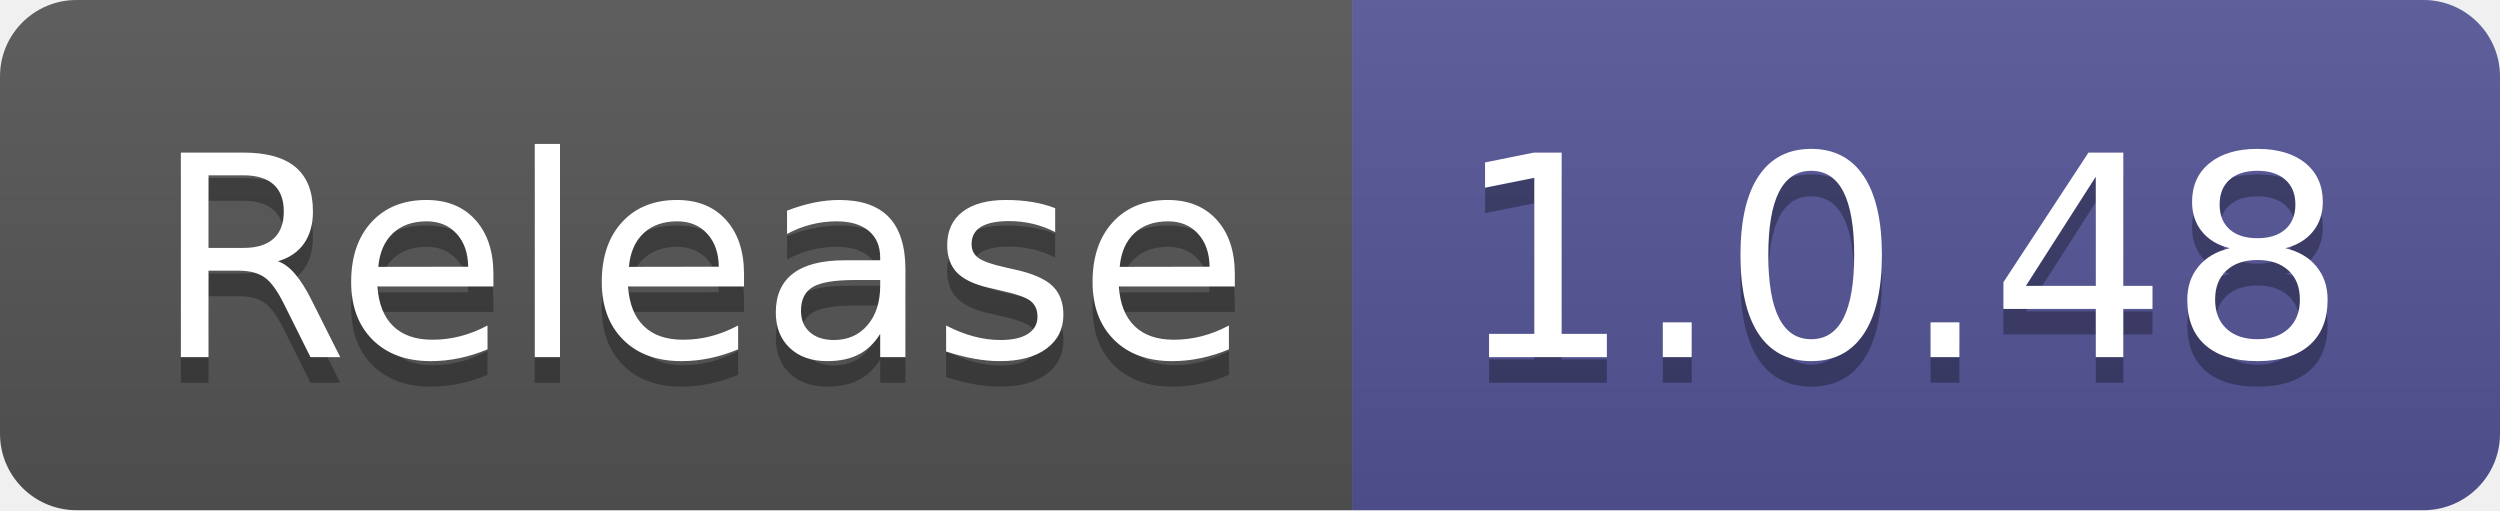
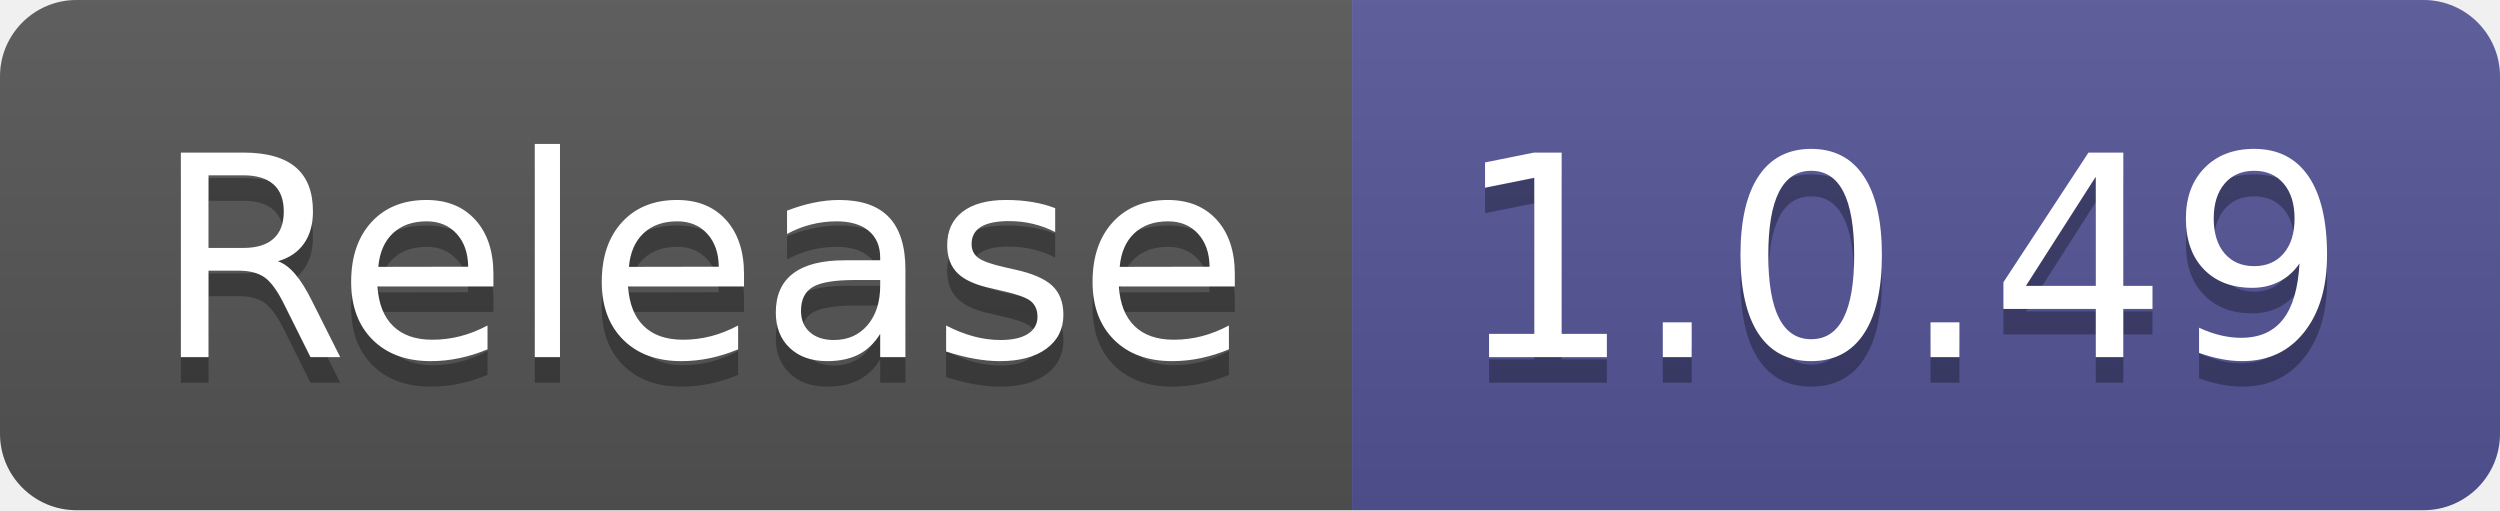
- <svg xmlns="http://www.w3.org/2000/svg" width="98" height="20" role="img" aria-label="Release: 1.0.48">
+ <svg xmlns="http://www.w3.org/2000/svg" width="98" height="20" role="img" aria-label="Release: 1.0.49">
  <linearGradient id="s" x2="0" y2="100%">
    <stop offset="0" stop-color="#bbb" stop-opacity=".1" />
    <stop offset="1" stop-opacity=".1" />
  </linearGradient>
  <clipPath id="r">
    <rect width="98" height="20" rx="3" fill="#fff" />
  </clipPath>
  <g clip-path="url(#r)">
    <rect width="53" height="20" fill="#555" />
    <rect x="53" width="45" height="20" fill="#535597" />
    <rect width="98" height="20" fill="url(#s)" />
  </g>
  <g fill="#fff" text-anchor="middle" font-family="Verdana,Geneva,DejaVu Sans,sans-serif" text-rendering="geometricPrecision" font-size="110">
    <text aria-hidden="true" x="275" y="150" fill="#010101" fill-opacity=".3" transform="scale(.1)" textLength="430">Release</text>
    <text x="275" y="140" transform="scale(.1)" fill="#fff" textLength="430">Release</text>
-     <text aria-hidden="true" x="745" y="150" fill="#010101" fill-opacity=".3" transform="scale(.1)" textLength="350">1.0.48</text>
-     <text x="745" y="140" transform="scale(.1)" fill="#fff" textLength="350">1.0.48</text>
+     <text aria-hidden="true" x="745" y="150" fill="#010101" fill-opacity=".3" transform="scale(.1)" textLength="350">1.0.49</text>
+     <text x="745" y="140" transform="scale(.1)" fill="#fff" textLength="350">1.0.49</text>
  </g>
</svg>
